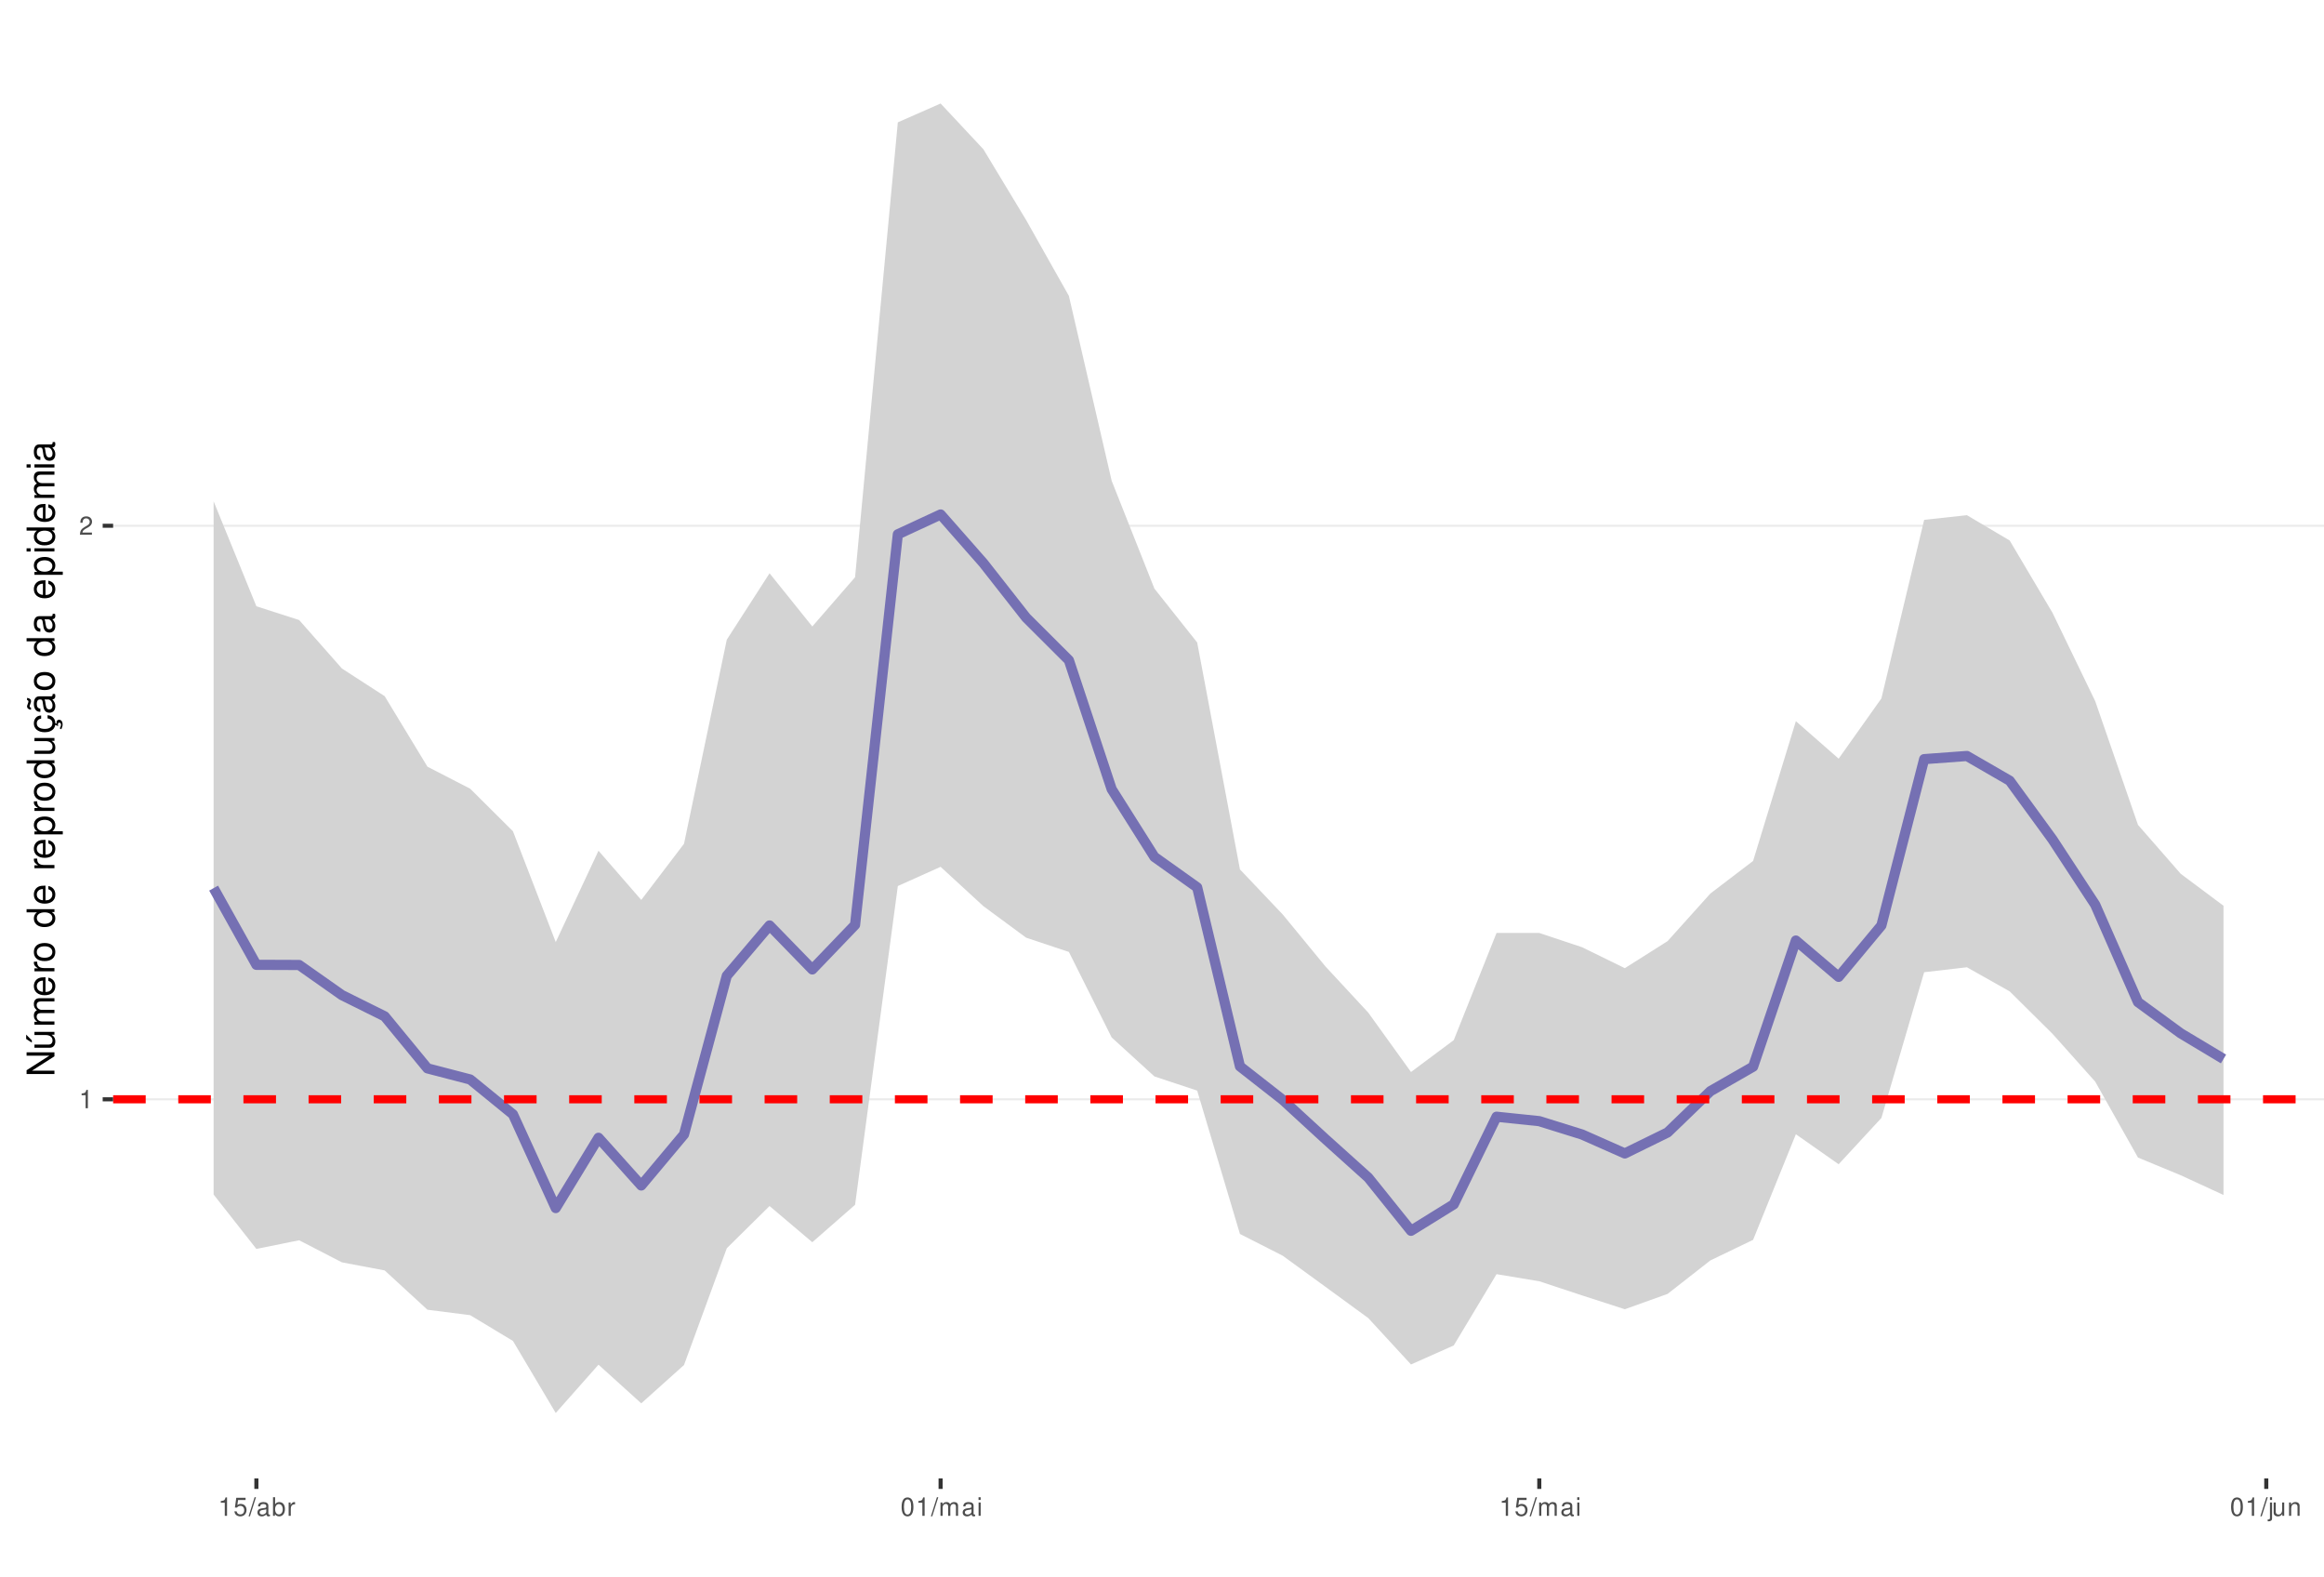
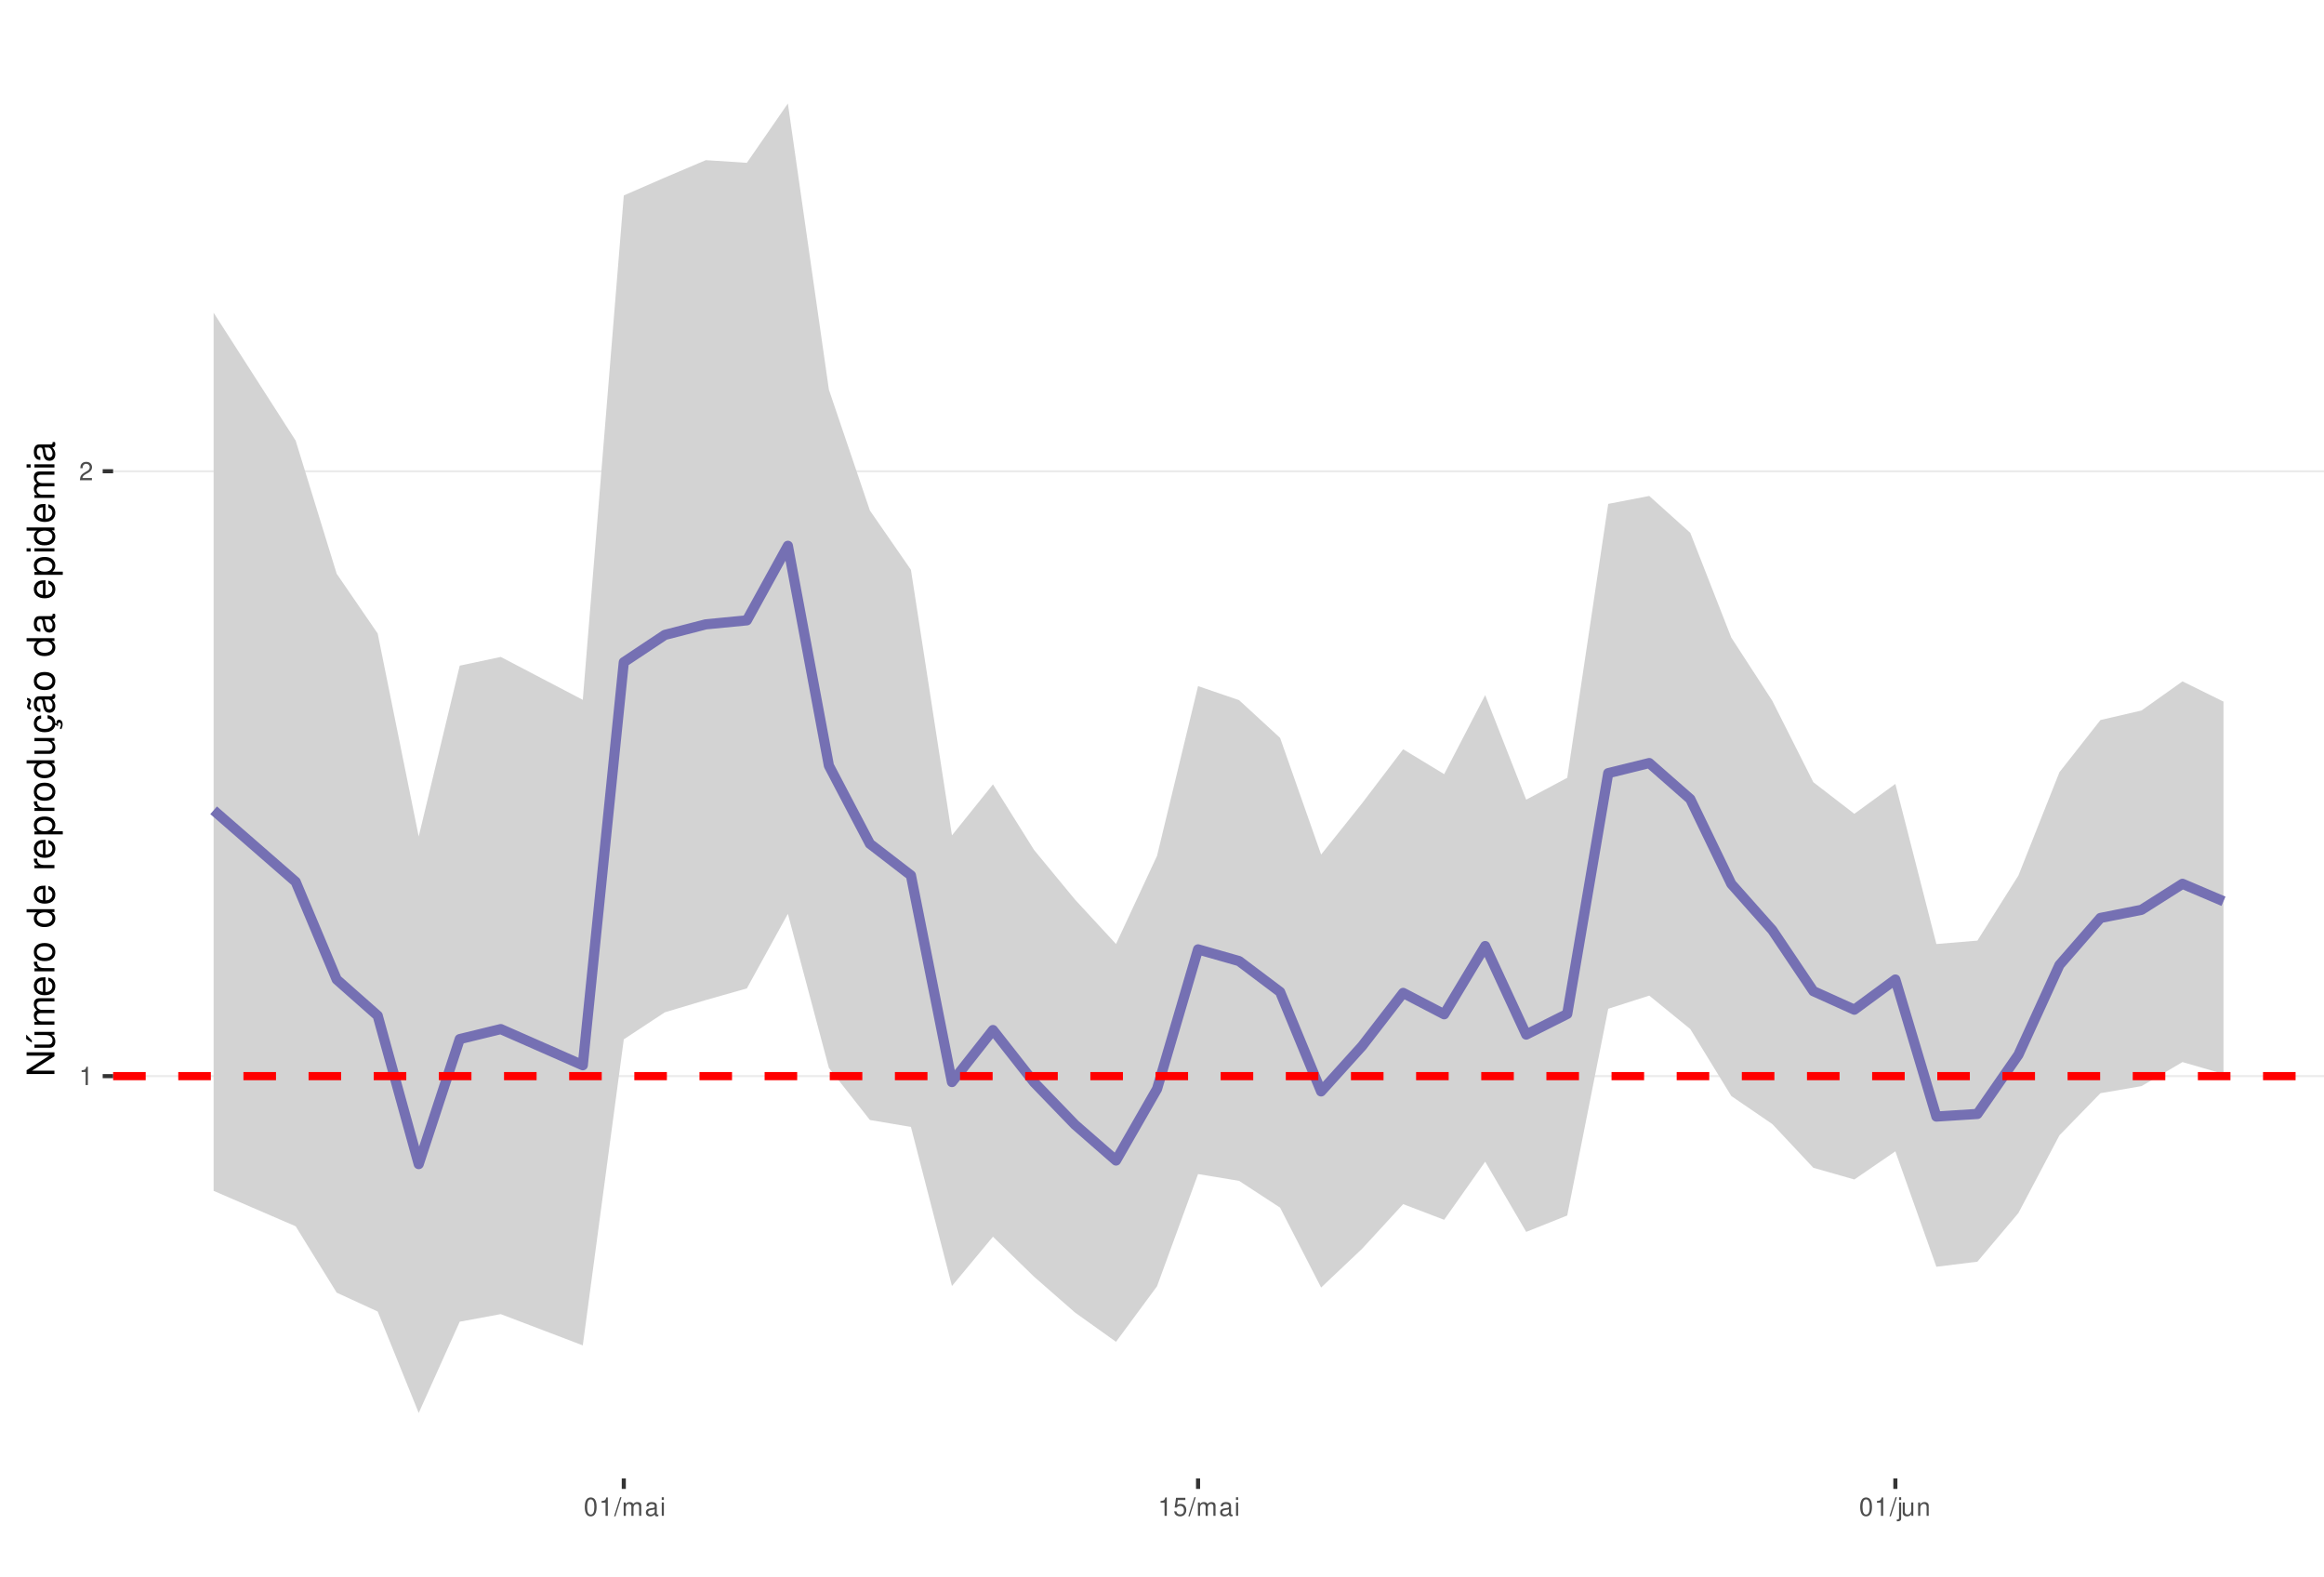
<svg xmlns="http://www.w3.org/2000/svg" xmlns:xlink="http://www.w3.org/1999/xlink" width="609pt" height="413pt" viewBox="0 0 609 413" version="1.1">
  <defs>
    <g>
      <symbol overflow="visible" id="glyph0-0">
        <path style="stroke:none;" d="" />
      </symbol>
      <symbol overflow="visible" id="glyph0-1">
        <path style="stroke:none;" d="M 1.719 -3.422 L 1.719 0 L 2.312 0 L 2.312 -4.812 L 1.922 -4.812 C 1.719 -4.078 1.578 -3.969 0.672 -3.859 L 0.672 -3.422 Z M 1.719 -3.422 " />
      </symbol>
      <symbol overflow="visible" id="glyph0-2">
        <path style="stroke:none;" d="M 3.375 -0.578 L 0.891 -0.578 C 0.938 -0.984 1.156 -1.234 1.734 -1.578 L 2.406 -1.953 C 3.062 -2.328 3.406 -2.812 3.406 -3.406 C 3.406 -3.812 3.234 -4.188 2.969 -4.438 C 2.688 -4.688 2.344 -4.812 1.891 -4.812 C 1.297 -4.812 0.844 -4.594 0.578 -4.188 C 0.422 -3.938 0.344 -3.641 0.328 -3.141 L 0.922 -3.141 C 0.938 -3.469 0.984 -3.672 1.062 -3.828 C 1.219 -4.125 1.516 -4.297 1.875 -4.297 C 2.406 -4.297 2.797 -3.906 2.797 -3.391 C 2.797 -3.016 2.578 -2.672 2.156 -2.438 L 1.547 -2.078 C 0.562 -1.516 0.281 -1.062 0.219 0 L 3.375 0 Z M 3.375 -0.578 " />
      </symbol>
      <symbol overflow="visible" id="glyph0-3">
-         <path style="stroke:none;" d="M 3.172 -4.719 L 0.734 -4.719 L 0.375 -2.156 L 0.922 -2.156 C 1.188 -2.469 1.422 -2.594 1.797 -2.594 C 2.422 -2.594 2.812 -2.156 2.812 -1.453 C 2.812 -0.781 2.422 -0.359 1.781 -0.359 C 1.266 -0.359 0.953 -0.625 0.812 -1.156 L 0.234 -1.156 C 0.312 -0.766 0.375 -0.578 0.516 -0.406 C 0.781 -0.047 1.266 0.156 1.797 0.156 C 2.75 0.156 3.422 -0.547 3.422 -1.531 C 3.422 -2.469 2.797 -3.109 1.891 -3.109 C 1.562 -3.109 1.297 -3.016 1.016 -2.828 L 1.203 -4.141 L 3.172 -4.141 Z M 3.172 -4.719 " />
+         <path style="stroke:none;" d="M 1.828 -4.812 C 1.391 -4.812 0.984 -4.609 0.75 -4.281 C 0.438 -3.859 0.281 -3.219 0.281 -2.328 C 0.281 -0.703 0.812 0.156 1.828 0.156 C 2.828 0.156 3.375 -0.703 3.375 -2.297 C 3.375 -3.219 3.234 -3.844 2.922 -4.281 C 2.672 -4.625 2.281 -4.812 1.828 -4.812 Z M 1.828 -4.297 C 2.469 -4.297 2.781 -3.641 2.781 -2.344 C 2.781 -0.969 2.469 -0.328 1.812 -0.328 C 1.203 -0.328 0.891 -1 0.891 -2.328 C 0.891 -3.641 1.203 -4.297 1.828 -4.297 Z M 1.828 -4.297 " />
      </symbol>
      <symbol overflow="visible" id="glyph0-4">
        <path style="stroke:none;" d="M 1.531 -4.859 L -0.047 0.141 L 0.312 0.141 L 1.891 -4.859 Z M 1.531 -4.859 " />
      </symbol>
      <symbol overflow="visible" id="glyph0-5">
+         <path style="stroke:none;" d="M 0.469 -3.484 L 0.469 0 L 1.031 0 L 1.031 -2.188 C 1.031 -2.703 1.391 -3.109 1.844 -3.109 C 2.25 -3.109 2.484 -2.844 2.484 -2.406 L 2.484 0 L 3.047 0 L 3.047 -2.188 C 3.047 -2.703 3.422 -3.109 3.875 -3.109 C 4.266 -3.109 4.516 -2.844 4.516 -2.406 L 4.516 0 L 5.078 0 L 5.078 -2.609 C 5.078 -3.234 4.719 -3.594 4.062 -3.594 C 3.594 -3.594 3.312 -3.453 2.984 -3.062 C 2.781 -3.422 2.5 -3.594 2.047 -3.594 C 1.578 -3.594 1.266 -3.422 0.984 -3 L 0.984 -3.484 Z M 0.469 -3.484 " />
+       </symbol>
+       <symbol overflow="visible" id="glyph0-6">
        <path style="stroke:none;" d="M 3.562 -0.328 C 3.5 -0.312 3.469 -0.312 3.438 -0.312 C 3.25 -0.312 3.141 -0.406 3.141 -0.578 L 3.141 -2.641 C 3.141 -3.25 2.688 -3.594 1.828 -3.594 C 1.312 -3.594 0.906 -3.438 0.672 -3.188 C 0.516 -3 0.453 -2.797 0.438 -2.453 L 0.984 -2.453 C 1.031 -2.875 1.297 -3.078 1.812 -3.078 C 2.312 -3.078 2.594 -2.891 2.594 -2.562 L 2.594 -2.406 C 2.578 -2.172 2.469 -2.078 2.016 -2.031 C 1.219 -1.922 1.109 -1.891 0.891 -1.812 C 0.484 -1.641 0.281 -1.328 0.281 -0.875 C 0.281 -0.25 0.719 0.156 1.422 0.156 C 1.859 0.156 2.219 0 2.609 -0.359 C 2.656 0 2.828 0.156 3.188 0.156 C 3.297 0.156 3.375 0.141 3.562 0.094 Z M 2.594 -1.094 C 2.594 -0.906 2.531 -0.797 2.375 -0.641 C 2.141 -0.438 1.875 -0.328 1.547 -0.328 C 1.109 -0.328 0.859 -0.547 0.859 -0.891 C 0.859 -1.266 1.094 -1.438 1.703 -1.531 C 2.297 -1.609 2.406 -1.641 2.594 -1.719 Z M 2.594 -1.094 " />
      </symbol>
-       <symbol overflow="visible" id="glyph0-6">
-         <path style="stroke:none;" d="M 0.359 -4.859 L 0.359 0 L 0.859 0 L 0.859 -0.453 C 1.125 -0.047 1.484 0.156 1.969 0.156 C 2.875 0.156 3.484 -0.594 3.484 -1.75 C 3.484 -2.891 2.922 -3.594 1.984 -3.594 C 1.516 -3.594 1.172 -3.406 0.906 -3.016 L 0.906 -4.859 Z M 1.891 -3.062 C 2.5 -3.062 2.906 -2.531 2.906 -1.703 C 2.906 -0.906 2.484 -0.359 1.891 -0.359 C 1.297 -0.359 0.906 -0.906 0.906 -1.719 C 0.906 -2.531 1.297 -3.062 1.891 -3.062 Z M 1.891 -3.062 " />
-       </symbol>
      <symbol overflow="visible" id="glyph0-7">
-         <path style="stroke:none;" d="M 0.453 -3.484 L 0.453 0 L 1.016 0 L 1.016 -1.812 C 1.031 -2.656 1.375 -3.016 2.141 -3 L 2.141 -3.562 C 2.047 -3.578 1.984 -3.594 1.922 -3.594 C 1.562 -3.594 1.297 -3.375 0.969 -2.859 L 0.969 -3.484 Z M 0.453 -3.484 " />
+         <path style="stroke:none;" d="M 1 -3.484 L 0.453 -3.484 L 0.453 0 L 1 0 Z M 1 -4.859 L 0.438 -4.859 L 0.438 -4.156 L 1 -4.156 Z M 1 -4.859 " />
      </symbol>
      <symbol overflow="visible" id="glyph0-8">
-         <path style="stroke:none;" d="M 1.828 -4.812 C 1.391 -4.812 0.984 -4.609 0.75 -4.281 C 0.438 -3.859 0.281 -3.219 0.281 -2.328 C 0.281 -0.703 0.812 0.156 1.828 0.156 C 2.828 0.156 3.375 -0.703 3.375 -2.297 C 3.375 -3.219 3.234 -3.844 2.922 -4.281 C 2.672 -4.625 2.281 -4.812 1.828 -4.812 Z M 1.828 -4.297 C 2.469 -4.297 2.781 -3.641 2.781 -2.344 C 2.781 -0.969 2.469 -0.328 1.812 -0.328 C 1.203 -0.328 0.891 -1 0.891 -2.328 C 0.891 -3.641 1.203 -4.297 1.828 -4.297 Z M 1.828 -4.297 " />
+         <path style="stroke:none;" d="M 3.172 -4.719 L 0.734 -4.719 L 0.375 -2.156 L 0.922 -2.156 C 1.188 -2.469 1.422 -2.594 1.797 -2.594 C 2.422 -2.594 2.812 -2.156 2.812 -1.453 C 2.812 -0.781 2.422 -0.359 1.781 -0.359 C 1.266 -0.359 0.953 -0.625 0.812 -1.156 L 0.234 -1.156 C 0.312 -0.766 0.375 -0.578 0.516 -0.406 C 0.781 -0.047 1.266 0.156 1.797 0.156 C 2.75 0.156 3.422 -0.547 3.422 -1.531 C 3.422 -2.469 2.797 -3.109 1.891 -3.109 C 1.562 -3.109 1.297 -3.016 1.016 -2.828 L 1.203 -4.141 L 3.172 -4.141 Z M 3.172 -4.719 " />
      </symbol>
      <symbol overflow="visible" id="glyph0-9">
-         <path style="stroke:none;" d="M 0.469 -3.484 L 0.469 0 L 1.031 0 L 1.031 -2.188 C 1.031 -2.703 1.391 -3.109 1.844 -3.109 C 2.25 -3.109 2.484 -2.844 2.484 -2.406 L 2.484 0 L 3.047 0 L 3.047 -2.188 C 3.047 -2.703 3.422 -3.109 3.875 -3.109 C 4.266 -3.109 4.516 -2.844 4.516 -2.406 L 4.516 0 L 5.078 0 L 5.078 -2.609 C 5.078 -3.234 4.719 -3.594 4.062 -3.594 C 3.594 -3.594 3.312 -3.453 2.984 -3.062 C 2.781 -3.422 2.5 -3.594 2.047 -3.594 C 1.578 -3.594 1.266 -3.422 0.984 -3 L 0.984 -3.484 Z M 0.469 -3.484 " />
+         <path style="stroke:none;" d="M 0.469 -3.484 L 0.469 0.5 C 0.469 0.859 0.359 0.969 0.016 0.969 C -0.031 0.969 -0.047 0.969 -0.125 0.953 L -0.125 1.438 C -0.047 1.438 -0.016 1.453 0.062 1.453 C 0.688 1.453 1.016 1.203 1.016 0.719 L 1.016 -3.484 Z M 1.016 -4.859 L 0.469 -4.859 L 0.469 -4.156 L 1.016 -4.156 Z M 1.016 -4.859 " />
      </symbol>
      <symbol overflow="visible" id="glyph0-10">
-         <path style="stroke:none;" d="M 1 -3.484 L 0.453 -3.484 L 0.453 0 L 1 0 Z M 1 -4.859 L 0.438 -4.859 L 0.438 -4.156 L 1 -4.156 Z M 1 -4.859 " />
+         <path style="stroke:none;" d="M 3.203 0 L 3.203 -3.484 L 2.656 -3.484 L 2.656 -1.516 C 2.656 -0.797 2.281 -0.328 1.703 -0.328 C 1.266 -0.328 0.984 -0.594 0.984 -1.016 L 0.984 -3.484 L 0.438 -3.484 L 0.438 -0.797 C 0.438 -0.219 0.859 0.156 1.547 0.156 C 2.062 0.156 2.391 -0.031 2.703 -0.484 L 2.703 0 Z M 3.203 0 " />
      </symbol>
      <symbol overflow="visible" id="glyph0-11">
-         <path style="stroke:none;" d="M 0.469 -3.484 L 0.469 0.5 C 0.469 0.859 0.359 0.969 0.016 0.969 C -0.031 0.969 -0.047 0.969 -0.125 0.953 L -0.125 1.438 C -0.047 1.438 -0.016 1.453 0.062 1.453 C 0.688 1.453 1.016 1.203 1.016 0.719 L 1.016 -3.484 Z M 1.016 -4.859 L 0.469 -4.859 L 0.469 -4.156 L 1.016 -4.156 Z M 1.016 -4.859 " />
-       </symbol>
-       <symbol overflow="visible" id="glyph0-12">
-         <path style="stroke:none;" d="M 3.203 0 L 3.203 -3.484 L 2.656 -3.484 L 2.656 -1.516 C 2.656 -0.797 2.281 -0.328 1.703 -0.328 C 1.266 -0.328 0.984 -0.594 0.984 -1.016 L 0.984 -3.484 L 0.438 -3.484 L 0.438 -0.797 C 0.438 -0.219 0.859 0.156 1.547 0.156 C 2.062 0.156 2.391 -0.031 2.703 -0.484 L 2.703 0 Z M 3.203 0 " />
-       </symbol>
-       <symbol overflow="visible" id="glyph0-13">
        <path style="stroke:none;" d="M 0.469 -3.484 L 0.469 0 L 1.031 0 L 1.031 -1.922 C 1.031 -2.641 1.391 -3.109 1.969 -3.109 C 2.406 -3.109 2.688 -2.828 2.688 -2.422 L 2.688 0 L 3.234 0 L 3.234 -2.641 C 3.234 -3.219 2.812 -3.594 2.141 -3.594 C 1.625 -3.594 1.281 -3.391 0.984 -2.906 L 0.984 -3.484 Z M 0.469 -3.484 " />
      </symbol>
      <symbol overflow="visible" id="glyph1-0">
        <path style="stroke:none;" d="" />
      </symbol>
      <symbol overflow="visible" id="glyph1-1">
        <path style="stroke:none;" d="M -7.297 -6.453 L -7.297 -5.578 L -1.328 -5.578 L -7.297 -1.766 L -7.297 -0.766 L 0 -0.766 L 0 -1.641 L -5.906 -1.641 L 0 -5.406 L 0 -6.453 Z M -7.297 -6.453 " />
      </symbol>
      <symbol overflow="visible" id="glyph1-2">
        <path style="stroke:none;" d="M 0 -4.812 L -5.234 -4.812 L -5.234 -3.984 L -2.266 -3.984 C -1.203 -3.984 -0.5 -3.438 -0.5 -2.562 C -0.5 -1.906 -0.906 -1.484 -1.531 -1.484 L -5.234 -1.484 L -5.234 -0.656 L -1.203 -0.656 C -0.328 -0.656 0.234 -1.297 0.234 -2.312 C 0.234 -3.094 -0.047 -3.578 -0.734 -4.062 L 0 -4.062 Z M -7.406 -2.953 L -5.922 -2 L -5.922 -2.594 L -7.406 -4.094 Z M -7.406 -2.953 " />
      </symbol>
      <symbol overflow="visible" id="glyph1-3">
        <path style="stroke:none;" d="M -5.234 -0.703 L 0 -0.703 L 0 -1.547 L -3.297 -1.547 C -4.047 -1.547 -4.656 -2.094 -4.656 -2.766 C -4.656 -3.391 -4.281 -3.734 -3.609 -3.734 L 0 -3.734 L 0 -4.578 L -3.297 -4.578 C -4.047 -4.578 -4.656 -5.125 -4.656 -5.812 C -4.656 -6.422 -4.266 -6.781 -3.609 -6.781 L 0 -6.781 L 0 -7.625 L -3.938 -7.625 C -4.875 -7.625 -5.391 -7.078 -5.391 -6.094 C -5.391 -5.406 -5.188 -4.984 -4.594 -4.484 C -5.156 -4.188 -5.391 -3.766 -5.391 -3.078 C -5.391 -2.375 -5.125 -1.906 -4.5 -1.469 L -5.234 -1.469 Z M -5.234 -0.703 " />
      </symbol>
      <symbol overflow="visible" id="glyph1-4">
        <path style="stroke:none;" d="M -2.344 -5.125 C -3.141 -5.125 -3.625 -5.062 -4.016 -4.922 C -4.875 -4.578 -5.391 -3.781 -5.391 -2.797 C -5.391 -1.344 -4.281 -0.406 -2.547 -0.406 C -0.812 -0.406 0.234 -1.297 0.234 -2.781 C 0.234 -3.984 -0.453 -4.812 -1.594 -5.016 L -1.594 -4.188 C -0.906 -3.953 -0.547 -3.484 -0.547 -2.812 C -0.547 -2.281 -0.781 -1.828 -1.219 -1.547 C -1.516 -1.344 -1.812 -1.281 -2.344 -1.266 Z M -3.016 -1.297 C -3.984 -1.359 -4.625 -1.953 -4.625 -2.797 C -4.625 -3.641 -3.953 -4.234 -3.016 -4.234 Z M -3.016 -1.297 " />
      </symbol>
      <symbol overflow="visible" id="glyph1-5">
        <path style="stroke:none;" d="M -5.234 -0.688 L 0 -0.688 L 0 -1.531 L -2.719 -1.531 C -3.984 -1.547 -4.547 -2.062 -4.516 -3.203 L -5.359 -3.203 C -5.375 -3.062 -5.391 -2.984 -5.391 -2.891 C -5.391 -2.344 -5.062 -1.938 -4.297 -1.453 L -5.234 -1.453 Z M -5.234 -0.688 " />
      </symbol>
      <symbol overflow="visible" id="glyph1-6">
        <path style="stroke:none;" d="M -5.391 -2.719 C -5.391 -1.234 -4.344 -0.359 -2.578 -0.359 C -0.812 -0.359 0.234 -1.234 0.234 -2.734 C 0.234 -4.203 -0.812 -5.094 -2.547 -5.094 C -4.359 -5.094 -5.391 -4.234 -5.391 -2.719 Z M -4.625 -2.734 C -4.625 -3.672 -3.844 -4.234 -2.547 -4.234 C -1.312 -4.234 -0.547 -3.656 -0.547 -2.734 C -0.547 -1.797 -1.312 -1.234 -2.578 -1.234 C -3.844 -1.234 -4.625 -1.797 -4.625 -2.734 Z M -4.625 -2.734 " />
      </symbol>
      <symbol overflow="visible" id="glyph1-7">
        <path style="stroke:none;" d="" />
      </symbol>
      <symbol overflow="visible" id="glyph1-8">
        <path style="stroke:none;" d="M -7.297 -4.953 L -7.297 -4.125 L -4.578 -4.125 C -5.109 -3.766 -5.391 -3.203 -5.391 -2.516 C -5.391 -1.156 -4.297 -0.266 -2.625 -0.266 C -0.859 -0.266 0.234 -1.125 0.234 -2.547 C 0.234 -3.266 -0.047 -3.766 -0.688 -4.203 L 0 -4.203 L 0 -4.953 Z M -4.609 -2.656 C -4.609 -3.547 -3.812 -4.125 -2.562 -4.125 C -1.344 -4.125 -0.547 -3.547 -0.547 -2.656 C -0.547 -1.734 -1.359 -1.125 -2.578 -1.125 C -3.797 -1.125 -4.609 -1.734 -4.609 -2.656 Z M -4.609 -2.656 " />
      </symbol>
      <symbol overflow="visible" id="glyph1-9">
        <path style="stroke:none;" d="M 2.188 -0.547 L 2.188 -1.375 L -0.547 -1.375 C -0.016 -1.812 0.234 -2.312 0.234 -2.984 C 0.234 -4.344 -0.859 -5.234 -2.531 -5.234 C -4.297 -5.234 -5.391 -4.375 -5.391 -2.984 C -5.391 -2.266 -5.062 -1.703 -4.453 -1.312 L -5.234 -1.312 L -5.234 -0.547 Z M -4.609 -2.844 C -4.609 -3.766 -3.797 -4.359 -2.547 -4.359 C -1.359 -4.359 -0.547 -3.75 -0.547 -2.844 C -0.547 -1.953 -1.344 -1.375 -2.578 -1.375 C -3.812 -1.375 -4.609 -1.953 -4.609 -2.844 Z M -4.609 -2.844 " />
      </symbol>
      <symbol overflow="visible" id="glyph1-10">
        <path style="stroke:none;" d="M 0 -4.812 L -5.234 -4.812 L -5.234 -3.984 L -2.266 -3.984 C -1.203 -3.984 -0.5 -3.438 -0.5 -2.562 C -0.5 -1.906 -0.906 -1.484 -1.531 -1.484 L -5.234 -1.484 L -5.234 -0.656 L -1.203 -0.656 C -0.328 -0.656 0.234 -1.297 0.234 -2.312 C 0.234 -3.094 -0.047 -3.578 -0.734 -4.062 L 0 -4.062 Z M 0 -4.812 " />
      </symbol>
      <symbol overflow="visible" id="glyph1-11">
        <path style="stroke:none;" d="M 0.234 -2.641 C 0.234 -3.875 -0.547 -4.703 -1.797 -4.766 L -1.797 -3.938 C -0.953 -3.797 -0.531 -3.359 -0.531 -2.656 C -0.531 -1.734 -1.281 -1.188 -2.516 -1.188 C -3.844 -1.188 -4.625 -1.719 -4.625 -2.625 C -4.625 -3.328 -4.203 -3.766 -3.484 -3.875 L -3.484 -4.703 C -3.984 -4.672 -4.312 -4.562 -4.609 -4.359 C -5.094 -4 -5.391 -3.375 -5.391 -2.641 C -5.391 -1.219 -4.266 -0.312 -2.531 -0.312 C -1.469 -0.312 -0.625 -0.672 -0.156 -1.312 C 0.047 -1.594 0.125 -1.812 0.203 -2.25 L 0.922 -1.938 L 0.984 -2.062 C 0.938 -2.188 0.906 -2.25 0.906 -2.375 C 0.906 -2.656 1.047 -2.828 1.281 -2.828 C 1.547 -2.828 1.734 -2.594 1.734 -2.297 C 1.734 -2.031 1.672 -1.844 1.438 -1.406 L 1.406 -1.312 L 1.812 -1.094 C 2.078 -1.75 2.141 -1.953 2.141 -2.344 C 2.141 -3.109 1.781 -3.578 1.203 -3.578 C 0.781 -3.578 0.547 -3.297 0.547 -2.797 C 0.547 -2.703 0.547 -2.641 0.562 -2.516 Z M 0.234 -2.641 " />
      </symbol>
      <symbol overflow="visible" id="glyph1-12">
        <path style="stroke:none;" d="M -0.484 -5.344 C -0.469 -5.266 -0.469 -5.219 -0.469 -5.172 C -0.469 -4.875 -0.625 -4.719 -0.875 -4.719 L -3.953 -4.719 C -4.891 -4.719 -5.391 -4.047 -5.391 -2.75 C -5.391 -1.984 -5.172 -1.375 -4.781 -1.016 C -4.516 -0.766 -4.203 -0.672 -3.688 -0.656 L -3.688 -1.484 C -4.328 -1.562 -4.625 -1.938 -4.625 -2.719 C -4.625 -3.484 -4.344 -3.891 -3.844 -3.891 L -3.625 -3.891 C -3.266 -3.875 -3.125 -3.703 -3.047 -3.016 C -2.891 -1.844 -2.844 -1.656 -2.719 -1.344 C -2.453 -0.734 -2 -0.422 -1.312 -0.422 C -0.375 -0.422 0.234 -1.078 0.234 -2.141 C 0.234 -2.797 0 -3.328 -0.547 -3.922 C 0 -3.984 0.234 -4.234 0.234 -4.781 C 0.234 -4.953 0.203 -5.062 0.141 -5.344 Z M -1.656 -3.891 C -1.375 -3.891 -1.203 -3.812 -0.969 -3.562 C -0.656 -3.219 -0.5 -2.812 -0.5 -2.312 C -0.5 -1.672 -0.812 -1.297 -1.344 -1.297 C -1.891 -1.297 -2.172 -1.656 -2.297 -2.547 C -2.422 -3.438 -2.453 -3.609 -2.594 -3.891 Z M -7.172 -3.75 C -6.922 -3.672 -6.812 -3.547 -6.812 -3.375 C -6.812 -3.25 -6.875 -2.984 -6.984 -2.734 C -7.156 -2.312 -7.172 -2.25 -7.172 -2.047 C -7.172 -1.594 -6.797 -1.297 -6.141 -1.188 L -6.141 -1.766 C -6.375 -1.812 -6.5 -1.938 -6.5 -2.094 C -6.5 -2.203 -6.469 -2.344 -6.375 -2.578 C -6.156 -3.156 -6.125 -3.234 -6.125 -3.438 C -6.125 -3.922 -6.484 -4.219 -7.172 -4.312 Z M -7.172 -3.75 " />
      </symbol>
      <symbol overflow="visible" id="glyph1-13">
        <path style="stroke:none;" d="M -0.484 -5.344 C -0.469 -5.266 -0.469 -5.219 -0.469 -5.172 C -0.469 -4.875 -0.625 -4.719 -0.875 -4.719 L -3.953 -4.719 C -4.891 -4.719 -5.391 -4.047 -5.391 -2.75 C -5.391 -1.984 -5.172 -1.375 -4.781 -1.016 C -4.516 -0.766 -4.203 -0.672 -3.688 -0.656 L -3.688 -1.484 C -4.328 -1.562 -4.625 -1.938 -4.625 -2.719 C -4.625 -3.484 -4.344 -3.891 -3.844 -3.891 L -3.625 -3.891 C -3.266 -3.875 -3.125 -3.703 -3.047 -3.016 C -2.891 -1.844 -2.844 -1.656 -2.719 -1.344 C -2.453 -0.734 -2 -0.422 -1.312 -0.422 C -0.375 -0.422 0.234 -1.078 0.234 -2.141 C 0.234 -2.797 0 -3.328 -0.547 -3.922 C 0 -3.984 0.234 -4.234 0.234 -4.781 C 0.234 -4.953 0.203 -5.062 0.141 -5.344 Z M -1.656 -3.891 C -1.375 -3.891 -1.203 -3.812 -0.969 -3.562 C -0.656 -3.219 -0.5 -2.812 -0.5 -2.312 C -0.5 -1.672 -0.812 -1.297 -1.344 -1.297 C -1.891 -1.297 -2.172 -1.656 -2.297 -2.547 C -2.422 -3.438 -2.453 -3.609 -2.594 -3.891 Z M -1.656 -3.891 " />
      </symbol>
      <symbol overflow="visible" id="glyph1-14">
        <path style="stroke:none;" d="M -5.234 -1.5 L -5.234 -0.672 L 0 -0.672 L 0 -1.5 Z M -7.297 -1.5 L -7.297 -0.656 L -6.234 -0.656 L -6.234 -1.5 Z M -7.297 -1.5 " />
      </symbol>
    </g>
    <clipPath id="clip1">
      <path d="M 29.645 9.961 L 609 9.961 L 609 387.328 L 29.645 387.328 Z M 29.645 9.961 " />
    </clipPath>
    <clipPath id="clip2">
-       <path d="M 29.645 287 L 609 287 L 609 289 L 29.645 289 Z M 29.645 287 " />
+       <path d="M 29.645 281 L 609 281 L 609 283 L 29.645 283 Z M 29.645 281 " />
    </clipPath>
    <clipPath id="clip3">
-       <path d="M 29.645 137 L 609 137 L 609 139 L 29.645 139 Z M 29.645 137 " />
+       <path d="M 29.645 123 L 609 123 L 609 124 L 29.645 124 Z M 29.645 123 " />
    </clipPath>
    <clipPath id="clip4">
-       <path d="M 29.645 286 L 609 286 L 609 290 L 29.645 290 Z M 29.645 286 " />
+       <path d="M 29.645 280 L 609 280 L 609 283 L 29.645 283 Z M 29.645 280 " />
    </clipPath>
  </defs>
  <g id="surface157">
    <rect x="0" y="0" width="609" height="413" style="fill:rgb(100%,100%,100%);fill-opacity:1;stroke:none;" />
    <rect x="0" y="0" width="609" height="413" style="fill:rgb(100%,100%,100%);fill-opacity:1;stroke:none;" />
    <path style="fill:none;stroke-width:1.067;stroke-linecap:round;stroke-linejoin:round;stroke:rgb(100%,100%,100%);stroke-opacity:1;stroke-miterlimit:10;" d="M 0 413 L 609 413 L 609 0 L 0 0 Z M 0 413 " />
    <g clip-path="url(#clip1)" clip-rule="nonzero">
      <path style=" stroke:none;fill-rule:nonzero;fill:rgb(100%,100%,100%);fill-opacity:1;" d="M 29.645 387.328 L 609 387.328 L 609 9.961 L 29.645 9.961 Z M 29.645 387.328 " />
    </g>
    <g clip-path="url(#clip2)" clip-rule="nonzero">
-       <path style="fill:none;stroke-width:0.533;stroke-linecap:butt;stroke-linejoin:round;stroke:rgb(92.157%,92.157%,92.157%);stroke-opacity:1;stroke-miterlimit:10;" d="M 29.645 287.996 L 609 287.996 " />
+       <path style="fill:none;stroke-width:0.533;stroke-linecap:butt;stroke-linejoin:round;stroke:rgb(92.157%,92.157%,92.157%);stroke-opacity:1;stroke-miterlimit:10;" d="M 29.645 281.926 L 609 281.926 " />
    </g>
    <g clip-path="url(#clip3)" clip-rule="nonzero">
-       <path style="fill:none;stroke-width:0.533;stroke-linecap:butt;stroke-linejoin:round;stroke:rgb(92.157%,92.157%,92.157%);stroke-opacity:1;stroke-miterlimit:10;" d="M 29.645 137.742 L 609 137.742 " />
+       <path style="fill:none;stroke-width:0.533;stroke-linecap:butt;stroke-linejoin:round;stroke:rgb(92.157%,92.157%,92.157%);stroke-opacity:1;stroke-miterlimit:10;" d="M 29.645 123.461 L 609 123.461 " />
    </g>
-     <path style=" stroke:none;fill-rule:nonzero;fill:rgb(82.745%,82.745%,82.745%);fill-opacity:1;" d="M 55.98 131.344 L 67.184 158.832 L 78.391 162.441 L 89.598 175.137 L 100.805 182.387 L 112.012 200.859 L 123.215 206.629 L 134.422 217.777 L 145.629 246.805 L 156.836 222.875 L 168.039 235.77 L 179.246 221.047 L 190.453 167.586 L 201.66 150.188 L 212.863 164.125 L 224.07 151.223 L 235.277 32.047 L 246.484 27.117 L 257.688 39.094 L 268.895 57.645 L 280.102 77.52 L 291.309 125.957 L 302.512 154.207 L 313.719 168.32 L 324.926 227.766 L 336.133 239.57 L 347.336 253.195 L 358.543 265.281 L 369.75 280.844 L 380.957 272.492 L 392.164 244.414 L 403.367 244.418 L 414.574 248.152 L 425.781 253.645 L 436.988 246.559 L 448.191 234.098 L 459.398 225.547 L 470.605 188.934 L 481.812 198.758 L 493.016 182.973 L 504.223 136.188 L 515.43 134.969 L 526.637 141.605 L 537.84 160.516 L 549.047 183.688 L 560.254 216.105 L 571.461 228.926 L 582.664 237.293 L 582.664 313.062 L 571.461 307.898 L 560.254 303.258 L 549.047 283.367 L 537.84 270.824 L 526.637 259.727 L 515.43 253.41 L 504.223 254.703 L 493.016 292.883 L 481.812 305.012 L 470.605 297.148 L 459.398 324.816 L 448.191 330.215 L 436.988 338.98 L 425.781 342.996 L 414.574 339.375 L 403.367 335.668 L 392.164 333.809 L 380.957 352.477 L 369.75 357.469 L 358.543 345.305 L 347.336 337.125 L 336.133 328.973 L 324.926 323.277 L 313.719 285.723 L 302.512 282.004 L 291.309 271.789 L 280.102 249.387 L 268.895 245.656 L 257.688 237.391 L 246.484 227.09 L 235.277 232.121 L 224.07 315.637 L 212.863 325.441 L 201.66 315.957 L 190.453 327.02 L 179.246 357.605 L 168.039 367.652 L 156.836 357.52 L 145.629 370.176 L 134.422 351.305 L 123.215 344.555 L 112.012 343.125 L 100.805 332.828 L 89.598 330.711 L 78.391 324.926 L 67.184 327.199 L 55.98 312.949 Z M 55.98 131.344 " />
-     <path style="fill:none;stroke-width:2.667;stroke-linecap:butt;stroke-linejoin:round;stroke:rgb(45.882%,43.922%,70.196%);stroke-opacity:1;stroke-miterlimit:10;" d="M 55.98 232.672 L 67.184 252.766 L 78.391 252.809 L 89.598 260.695 L 100.805 266.262 L 112.012 279.891 L 123.215 282.805 L 134.422 291.941 L 145.629 316.488 L 156.836 298.078 L 168.039 310.574 L 179.246 297.195 L 190.453 255.645 L 201.66 242.453 L 212.863 253.973 L 224.07 242.297 L 235.277 139.98 L 246.484 134.785 L 257.688 147.523 L 268.895 161.801 L 280.102 172.98 L 291.309 206.75 L 302.512 224.496 L 313.719 232.477 L 324.926 279.367 L 336.133 288.141 L 347.336 298.422 L 358.543 308.504 L 369.75 322.445 L 380.957 315.508 L 392.164 292.562 L 403.367 293.723 L 414.574 297.219 L 425.781 302.184 L 436.988 296.688 L 448.191 285.875 L 459.398 279.453 L 470.605 246.406 L 481.812 255.918 L 493.016 242.453 L 504.223 198.879 L 515.43 198.055 L 526.637 204.531 L 537.84 219.902 L 549.047 237.02 L 560.254 262.531 L 571.461 270.719 L 582.664 277.434 " />
+     <path style=" stroke:none;fill-rule:nonzero;fill:rgb(82.745%,82.745%,82.745%);fill-opacity:1;" d="M 55.98 81.93 L 77.477 115.434 L 88.227 150.305 L 98.973 165.977 L 109.723 219.145 L 120.473 174.391 L 131.219 172.102 L 152.719 183.344 L 163.465 51.203 L 174.215 46.523 L 184.965 41.957 L 195.711 42.656 L 206.461 27.117 L 217.211 102.086 L 227.957 133.75 L 238.707 149.273 L 249.457 218.852 L 260.203 205.488 L 270.953 222.645 L 281.703 235.676 L 292.449 247.309 L 303.199 224.215 L 313.949 179.746 L 324.695 183.422 L 335.445 193.305 L 346.195 223.879 L 356.941 210.426 L 367.691 196.293 L 378.441 202.809 L 389.188 182.105 L 399.938 209.504 L 410.688 203.766 L 421.434 132.004 L 432.184 129.934 L 442.934 139.594 L 453.68 167.031 L 464.43 183.598 L 475.18 204.918 L 485.926 213.203 L 496.676 205.367 L 507.426 247.316 L 518.172 246.422 L 528.922 229.363 L 539.672 202.297 L 550.418 188.633 L 561.168 186.141 L 571.918 178.508 L 582.664 183.805 L 582.664 281.359 L 571.918 278.246 L 561.168 284.551 L 550.418 286.398 L 539.672 297.43 L 528.922 317.785 L 518.172 330.539 L 507.426 331.871 L 496.676 301.629 L 485.926 309.004 L 475.18 305.938 L 464.43 294.484 L 453.68 287.137 L 442.934 269.59 L 432.184 260.832 L 421.434 264.281 L 410.688 318.438 L 399.938 322.734 L 389.188 304.332 L 378.441 319.566 L 367.691 315.457 L 356.941 327.145 L 346.195 337.312 L 335.445 316.379 L 324.695 309.359 L 313.949 307.586 L 303.199 336.977 L 292.449 351.531 L 281.703 343.859 L 270.953 334.457 L 260.203 323.996 L 249.457 336.91 L 238.707 295.238 L 227.957 293.414 L 217.211 279.785 L 206.461 239.41 L 195.711 258.945 L 184.965 261.996 L 174.215 265.207 L 163.465 272.289 L 152.719 352.465 L 131.219 344.277 L 120.473 346.262 L 109.723 370.176 L 98.973 343.598 L 88.227 338.652 L 77.477 321.262 L 55.98 311.984 Z M 55.98 81.93 " />
+     <path style="fill:none;stroke-width:2.667;stroke-linecap:butt;stroke-linejoin:round;stroke:rgb(45.882%,43.922%,70.196%);stroke-opacity:1;stroke-miterlimit:10;" d="M 55.98 212.281 L 77.477 231.008 L 88.227 256.598 L 98.973 266.09 L 109.723 304.973 L 120.473 272.223 L 131.219 269.605 L 152.719 279.07 L 163.465 173.488 L 174.215 166.336 L 184.965 163.566 L 195.711 162.516 L 206.461 142.992 L 217.211 200.586 L 227.957 221.055 L 238.707 229.336 L 249.457 283.48 L 260.203 269.852 L 270.953 283.527 L 281.703 294.652 L 292.449 304.031 L 303.199 285.289 L 313.949 248.719 L 324.695 251.781 L 335.445 259.867 L 346.195 285.926 L 356.941 274.043 L 367.691 260.125 L 378.441 265.723 L 389.188 247.848 L 399.938 271.043 L 410.688 265.637 L 421.434 202.555 L 432.184 199.906 L 442.934 209.34 L 453.68 231.562 L 464.43 243.664 L 475.18 259.66 L 485.926 264.516 L 496.676 256.617 L 507.426 292.516 L 518.172 291.832 L 528.922 276.332 L 539.672 252.816 L 550.418 240.484 L 561.168 238.359 L 571.918 231.543 L 582.664 236.117 " />
    <g clip-path="url(#clip4)" clip-rule="nonzero">
-       <path style="fill:none;stroke-width:2.134;stroke-linecap:butt;stroke-linejoin:round;stroke:rgb(100%,0%,0%);stroke-opacity:1;stroke-dasharray:8.536,8.536;stroke-miterlimit:10;" d="M 29.645 287.996 L 609 287.996 " />
+       <path style="fill:none;stroke-width:2.134;stroke-linecap:butt;stroke-linejoin:round;stroke:rgb(100%,0%,0%);stroke-opacity:1;stroke-dasharray:8.536,8.536;stroke-miterlimit:10;" d="M 29.645 281.926 L 609 281.926 " />
    </g>
    <g style="fill:rgb(30.196%,30.196%,30.196%);fill-opacity:1;">
-       <use xlink:href="#glyph0-1" x="20.715" y="290.344" />
+       <use xlink:href="#glyph0-1" x="20.715" y="284.273" />
    </g>
    <g style="fill:rgb(30.196%,30.196%,30.196%);fill-opacity:1;">
-       <use xlink:href="#glyph0-2" x="20.715" y="140.09" />
+       <use xlink:href="#glyph0-2" x="20.715" y="125.809" />
    </g>
-     <path style="fill:none;stroke-width:1.067;stroke-linecap:butt;stroke-linejoin:round;stroke:rgb(20%,20%,20%);stroke-opacity:1;stroke-miterlimit:10;" d="M 26.906 287.996 L 29.645 287.996 " />
-     <path style="fill:none;stroke-width:1.067;stroke-linecap:butt;stroke-linejoin:round;stroke:rgb(20%,20%,20%);stroke-opacity:1;stroke-miterlimit:10;" d="M 26.906 137.742 L 29.645 137.742 " />
-     <path style="fill:none;stroke-width:1.067;stroke-linecap:butt;stroke-linejoin:round;stroke:rgb(20%,20%,20%);stroke-opacity:1;stroke-miterlimit:10;" d="M 67.184 390.07 L 67.184 387.328 " />
-     <path style="fill:none;stroke-width:1.067;stroke-linecap:butt;stroke-linejoin:round;stroke:rgb(20%,20%,20%);stroke-opacity:1;stroke-miterlimit:10;" d="M 246.484 390.07 L 246.484 387.328 " />
-     <path style="fill:none;stroke-width:1.067;stroke-linecap:butt;stroke-linejoin:round;stroke:rgb(20%,20%,20%);stroke-opacity:1;stroke-miterlimit:10;" d="M 403.367 390.07 L 403.367 387.328 " />
-     <path style="fill:none;stroke-width:1.067;stroke-linecap:butt;stroke-linejoin:round;stroke:rgb(20%,20%,20%);stroke-opacity:1;stroke-miterlimit:10;" d="M 593.871 390.07 L 593.871 387.328 " />
+     <path style="fill:none;stroke-width:1.067;stroke-linecap:butt;stroke-linejoin:round;stroke:rgb(20%,20%,20%);stroke-opacity:1;stroke-miterlimit:10;" d="M 26.906 281.926 L 29.645 281.926 " />
+     <path style="fill:none;stroke-width:1.067;stroke-linecap:butt;stroke-linejoin:round;stroke:rgb(20%,20%,20%);stroke-opacity:1;stroke-miterlimit:10;" d="M 26.906 123.461 L 29.645 123.461 " />
+     <path style="fill:none;stroke-width:1.067;stroke-linecap:butt;stroke-linejoin:round;stroke:rgb(20%,20%,20%);stroke-opacity:1;stroke-miterlimit:10;" d="M 163.465 390.07 L 163.465 387.328 " />
+     <path style="fill:none;stroke-width:1.067;stroke-linecap:butt;stroke-linejoin:round;stroke:rgb(20%,20%,20%);stroke-opacity:1;stroke-miterlimit:10;" d="M 313.949 390.07 L 313.949 387.328 " />
+     <path style="fill:none;stroke-width:1.067;stroke-linecap:butt;stroke-linejoin:round;stroke:rgb(20%,20%,20%);stroke-opacity:1;stroke-miterlimit:10;" d="M 496.676 390.07 L 496.676 387.328 " />
    <g style="fill:rgb(30.196%,30.196%,30.196%);fill-opacity:1;">
-       <use xlink:href="#glyph0-1" x="57.184" y="397.109" />
-       <use xlink:href="#glyph0-3" x="61.184" y="397.109" />
-       <use xlink:href="#glyph0-4" x="65.184" y="397.109" />
-       <use xlink:href="#glyph0-5" x="67.184" y="397.109" />
-       <use xlink:href="#glyph0-6" x="71.184" y="397.109" />
-       <use xlink:href="#glyph0-7" x="75.184" y="397.109" />
+       <use xlink:href="#glyph0-3" x="152.965" y="397.109" />
+       <use xlink:href="#glyph0-1" x="156.965" y="397.109" />
+       <use xlink:href="#glyph0-4" x="160.965" y="397.109" />
+       <use xlink:href="#glyph0-5" x="162.965" y="397.109" />
+       <use xlink:href="#glyph0-6" x="168.965" y="397.109" />
+       <use xlink:href="#glyph0-7" x="172.965" y="397.109" />
    </g>
    <g style="fill:rgb(30.196%,30.196%,30.196%);fill-opacity:1;">
-       <use xlink:href="#glyph0-8" x="235.984" y="397.109" />
-       <use xlink:href="#glyph0-1" x="239.984" y="397.109" />
-       <use xlink:href="#glyph0-4" x="243.984" y="397.109" />
-       <use xlink:href="#glyph0-9" x="245.984" y="397.109" />
-       <use xlink:href="#glyph0-5" x="251.984" y="397.109" />
-       <use xlink:href="#glyph0-10" x="255.984" y="397.109" />
+       <use xlink:href="#glyph0-1" x="303.449" y="397.109" />
+       <use xlink:href="#glyph0-8" x="307.449" y="397.109" />
+       <use xlink:href="#glyph0-4" x="311.449" y="397.109" />
+       <use xlink:href="#glyph0-5" x="313.449" y="397.109" />
+       <use xlink:href="#glyph0-6" x="319.449" y="397.109" />
+       <use xlink:href="#glyph0-7" x="323.449" y="397.109" />
    </g>
    <g style="fill:rgb(30.196%,30.196%,30.196%);fill-opacity:1;">
-       <use xlink:href="#glyph0-1" x="392.867" y="397.109" />
-       <use xlink:href="#glyph0-3" x="396.867" y="397.109" />
-       <use xlink:href="#glyph0-4" x="400.867" y="397.109" />
-       <use xlink:href="#glyph0-9" x="402.867" y="397.109" />
-       <use xlink:href="#glyph0-5" x="408.867" y="397.109" />
-       <use xlink:href="#glyph0-10" x="412.867" y="397.109" />
-     </g>
-     <g style="fill:rgb(30.196%,30.196%,30.196%);fill-opacity:1;">
-       <use xlink:href="#glyph0-8" x="584.371" y="397.109" />
-       <use xlink:href="#glyph0-1" x="588.371" y="397.109" />
-       <use xlink:href="#glyph0-4" x="592.371" y="397.109" />
-       <use xlink:href="#glyph0-11" x="594.371" y="397.109" />
-       <use xlink:href="#glyph0-12" x="595.371" y="397.109" />
-       <use xlink:href="#glyph0-13" x="599.371" y="397.109" />
+       <use xlink:href="#glyph0-3" x="487.176" y="397.109" />
+       <use xlink:href="#glyph0-1" x="491.176" y="397.109" />
+       <use xlink:href="#glyph0-4" x="495.176" y="397.109" />
+       <use xlink:href="#glyph0-9" x="497.176" y="397.109" />
+       <use xlink:href="#glyph0-10" x="498.176" y="397.109" />
+       <use xlink:href="#glyph0-11" x="502.176" y="397.109" />
    </g>
    <g style="fill:rgb(0%,0%,0%);fill-opacity:1;">
      <use xlink:href="#glyph1-1" x="14.263" y="282.145" />
      <use xlink:href="#glyph1-2" x="14.263" y="275.145" />
      <use xlink:href="#glyph1-3" x="14.263" y="269.145" />
      <use xlink:href="#glyph1-4" x="14.263" y="261.145" />
      <use xlink:href="#glyph1-5" x="14.263" y="255.145" />
      <use xlink:href="#glyph1-6" x="14.263" y="252.145" />
      <use xlink:href="#glyph1-7" x="14.263" y="246.145" />
      <use xlink:href="#glyph1-8" x="14.263" y="243.145" />
      <use xlink:href="#glyph1-4" x="14.263" y="237.145" />
      <use xlink:href="#glyph1-7" x="14.263" y="231.145" />
      <use xlink:href="#glyph1-5" x="14.263" y="228.145" />
      <use xlink:href="#glyph1-4" x="14.263" y="225.145" />
      <use xlink:href="#glyph1-9" x="14.263" y="219.145" />
      <use xlink:href="#glyph1-5" x="14.263" y="213.145" />
      <use xlink:href="#glyph1-6" x="14.263" y="210.145" />
      <use xlink:href="#glyph1-8" x="14.263" y="204.145" />
      <use xlink:href="#glyph1-10" x="14.263" y="198.145" />
      <use xlink:href="#glyph1-11" x="14.263" y="192.145" />
      <use xlink:href="#glyph1-12" x="14.263" y="187.145" />
      <use xlink:href="#glyph1-6" x="14.263" y="181.145" />
      <use xlink:href="#glyph1-7" x="14.263" y="175.145" />
      <use xlink:href="#glyph1-8" x="14.263" y="172.145" />
      <use xlink:href="#glyph1-13" x="14.263" y="166.145" />
      <use xlink:href="#glyph1-7" x="14.263" y="160.145" />
      <use xlink:href="#glyph1-4" x="14.263" y="157.145" />
      <use xlink:href="#glyph1-9" x="14.263" y="151.145" />
      <use xlink:href="#glyph1-14" x="14.263" y="145.145" />
      <use xlink:href="#glyph1-8" x="14.263" y="143.145" />
      <use xlink:href="#glyph1-4" x="14.263" y="137.145" />
      <use xlink:href="#glyph1-3" x="14.263" y="131.145" />
      <use xlink:href="#glyph1-14" x="14.263" y="123.145" />
      <use xlink:href="#glyph1-13" x="14.263" y="121.145" />
    </g>
  </g>
</svg>
